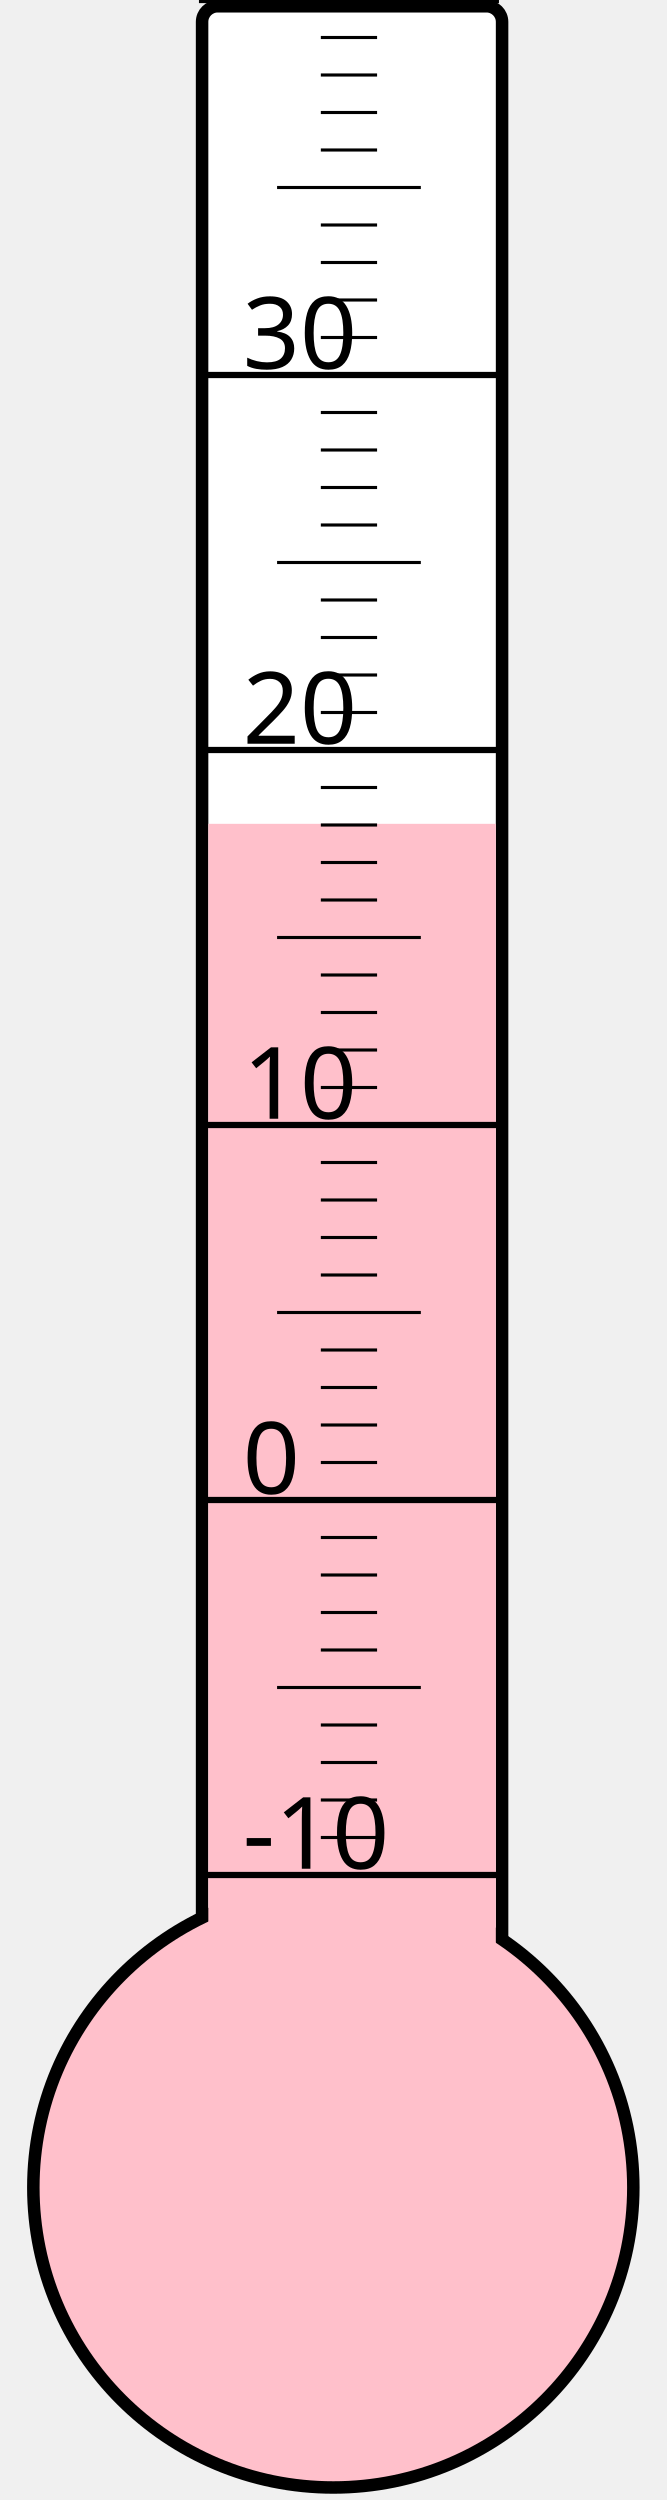
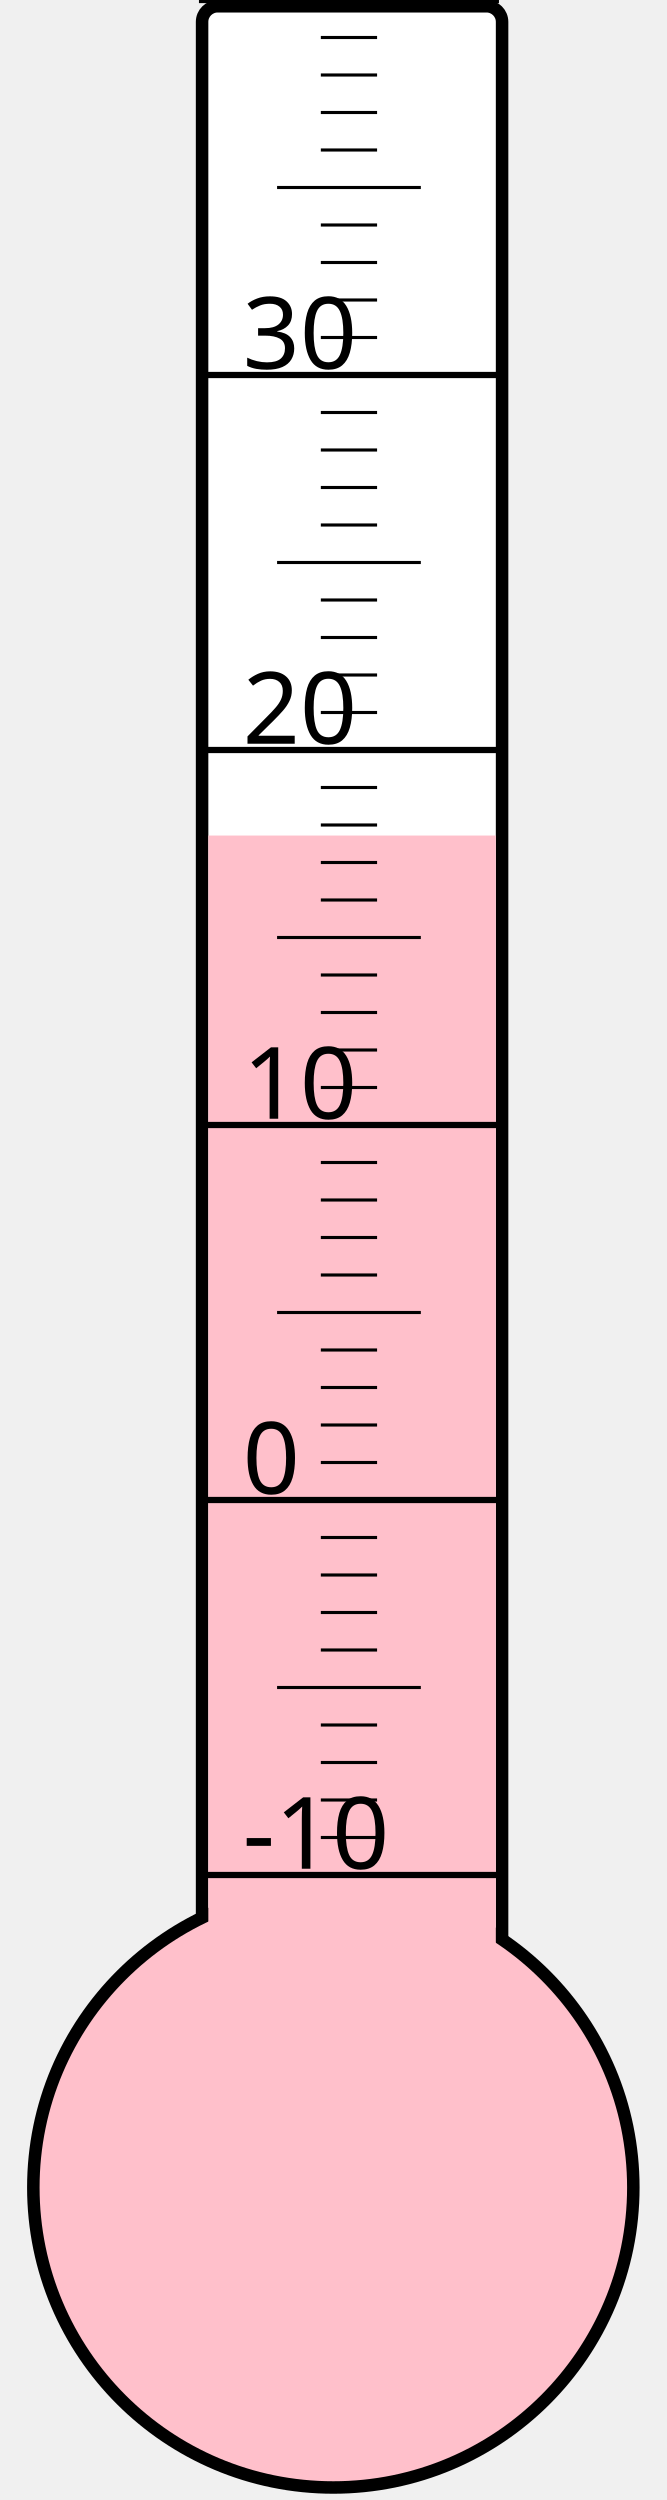
<svg xmlns="http://www.w3.org/2000/svg" width="40px" height="150px" viewBox="0 0 200 800">
  <rect width="200" height="800" x="0" y="0" style="fill: #ffffeb; fill-opacity: 0;" />
  <rect width="96" height="680" x="58" y="2" rx="5" ry="5" style="fill: white; fill-opacity: 1; stroke: black; stroke-width: 4;" />
  <circle cx="100" cy="700" r="96" style="fill: pink; stroke: black; stroke-width: 4;" />
-   <rect width="92" height="436.375" x="60" y="263.625" style="fill: pink; fill-opacity: 1; stroke-width: 0;" />
+   <rect width="92" height="432.625" x="60" y="267.375" style="fill: pink; fill-opacity: 1; stroke-width: 0;" />
  <text x="71" y="598" style="font-family: sans-serif; font-size: 24pt;">-10</text>
  <text x="71" y="478" style="font-family: sans-serif; font-size: 24pt;">0</text>
  <text x="71" y="358" style="font-family: sans-serif; font-size: 24pt;">10</text>
  <text x="71" y="238" style="font-family: sans-serif; font-size: 24pt;">20</text>
  <text x="71" y="118" style="font-family: sans-serif; font-size: 24pt;">30</text>
  <g style="stroke: black;">
    <line x1="57" y1="600" x2="153" y2="600" style="stroke-width: 2;" />
    <line x1="96" y1="588" x2="114" y2="588" style="stroke-width: 1;" />
    <line x1="96" y1="576" x2="114" y2="576" style="stroke-width: 1;" />
    <line x1="96" y1="564" x2="114" y2="564" style="stroke-width: 1;" />
    <line x1="96" y1="552" x2="114" y2="552" style="stroke-width: 1;" />
    <line x1="82" y1="540" x2="128" y2="540" style="stroke-width: 1;" />
    <line x1="96" y1="528" x2="114" y2="528" style="stroke-width: 1;" />
    <line x1="96" y1="516" x2="114" y2="516" style="stroke-width: 1;" />
    <line x1="96" y1="504" x2="114" y2="504" style="stroke-width: 1;" />
    <line x1="96" y1="492" x2="114" y2="492" style="stroke-width: 1;" />
    <line x1="57" y1="480" x2="153" y2="480" style="stroke-width: 2;" />
    <line x1="96" y1="468" x2="114" y2="468" style="stroke-width: 1;" />
    <line x1="96" y1="456" x2="114" y2="456" style="stroke-width: 1;" />
    <line x1="96" y1="444" x2="114" y2="444" style="stroke-width: 1;" />
    <line x1="96" y1="432" x2="114" y2="432" style="stroke-width: 1;" />
    <line x1="82" y1="420" x2="128" y2="420" style="stroke-width: 1;" />
    <line x1="96" y1="408" x2="114" y2="408" style="stroke-width: 1;" />
    <line x1="96" y1="396" x2="114" y2="396" style="stroke-width: 1;" />
    <line x1="96" y1="384" x2="114" y2="384" style="stroke-width: 1;" />
    <line x1="96" y1="372" x2="114" y2="372" style="stroke-width: 1;" />
    <line x1="57" y1="360" x2="153" y2="360" style="stroke-width: 2;" />
    <line x1="96" y1="348" x2="114" y2="348" style="stroke-width: 1;" />
    <line x1="96" y1="336" x2="114" y2="336" style="stroke-width: 1;" />
    <line x1="96" y1="324" x2="114" y2="324" style="stroke-width: 1;" />
    <line x1="96" y1="312" x2="114" y2="312" style="stroke-width: 1;" />
    <line x1="82" y1="300" x2="128" y2="300" style="stroke-width: 1;" />
    <line x1="96" y1="288" x2="114" y2="288" style="stroke-width: 1;" />
    <line x1="96" y1="276" x2="114" y2="276" style="stroke-width: 1;" />
    <line x1="96" y1="264" x2="114" y2="264" style="stroke-width: 1;" />
    <line x1="96" y1="252" x2="114" y2="252" style="stroke-width: 1;" />
    <line x1="57" y1="240" x2="153" y2="240" style="stroke-width: 2;" />
    <line x1="96" y1="228" x2="114" y2="228" style="stroke-width: 1;" />
    <line x1="96" y1="216" x2="114" y2="216" style="stroke-width: 1;" />
    <line x1="96" y1="204" x2="114" y2="204" style="stroke-width: 1;" />
    <line x1="96" y1="192" x2="114" y2="192" style="stroke-width: 1;" />
    <line x1="82" y1="180" x2="128" y2="180" style="stroke-width: 1;" />
    <line x1="96" y1="168" x2="114" y2="168" style="stroke-width: 1;" />
    <line x1="96" y1="156" x2="114" y2="156" style="stroke-width: 1;" />
    <line x1="96" y1="144" x2="114" y2="144" style="stroke-width: 1;" />
    <line x1="96" y1="132" x2="114" y2="132" style="stroke-width: 1;" />
    <line x1="57" y1="120" x2="153" y2="120" style="stroke-width: 2;" />
    <line x1="96" y1="108" x2="114" y2="108" style="stroke-width: 1;" />
    <line x1="96" y1="96" x2="114" y2="96" style="stroke-width: 1;" />
    <line x1="96" y1="84" x2="114" y2="84" style="stroke-width: 1;" />
    <line x1="96" y1="72" x2="114" y2="72" style="stroke-width: 1;" />
    <line x1="82" y1="60" x2="128" y2="60" style="stroke-width: 1;" />
    <line x1="96" y1="48" x2="114" y2="48" style="stroke-width: 1;" />
    <line x1="96" y1="36" x2="114" y2="36" style="stroke-width: 1;" />
    <line x1="96" y1="24" x2="114" y2="24" style="stroke-width: 1;" />
    <line x1="96" y1="12" x2="114" y2="12" style="stroke-width: 1;" />
    <line x1="57" y1="0" x2="153" y2="0" style="stroke-width: 2;" />
  </g>
</svg>
